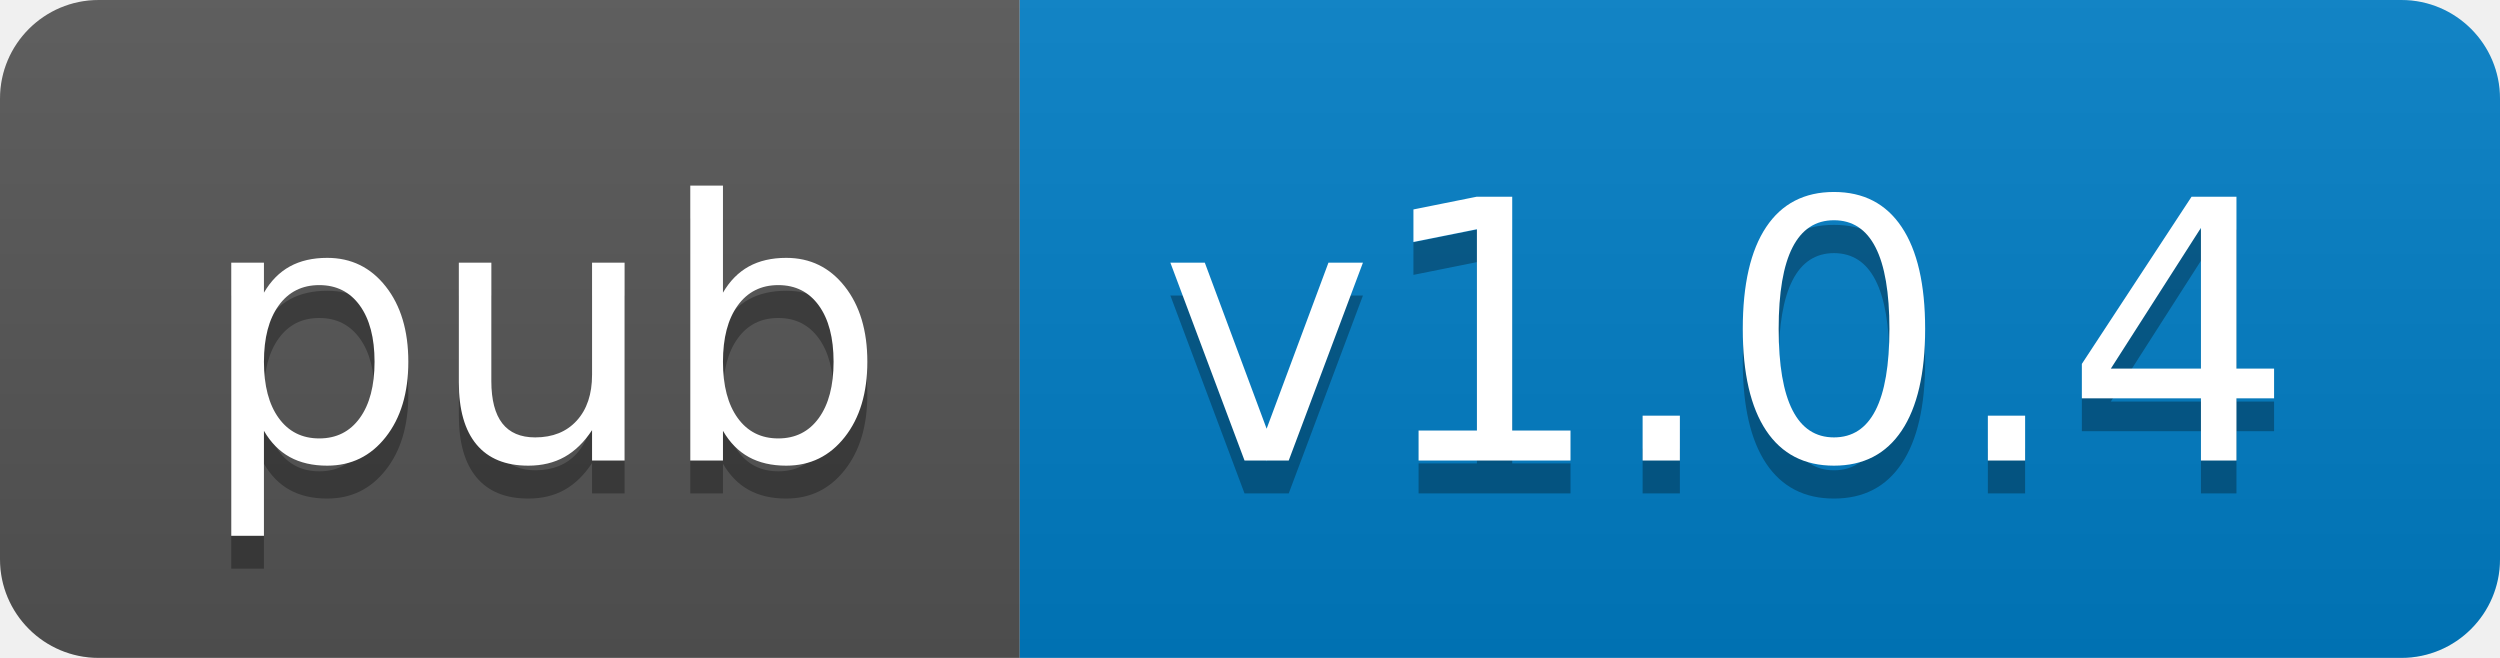
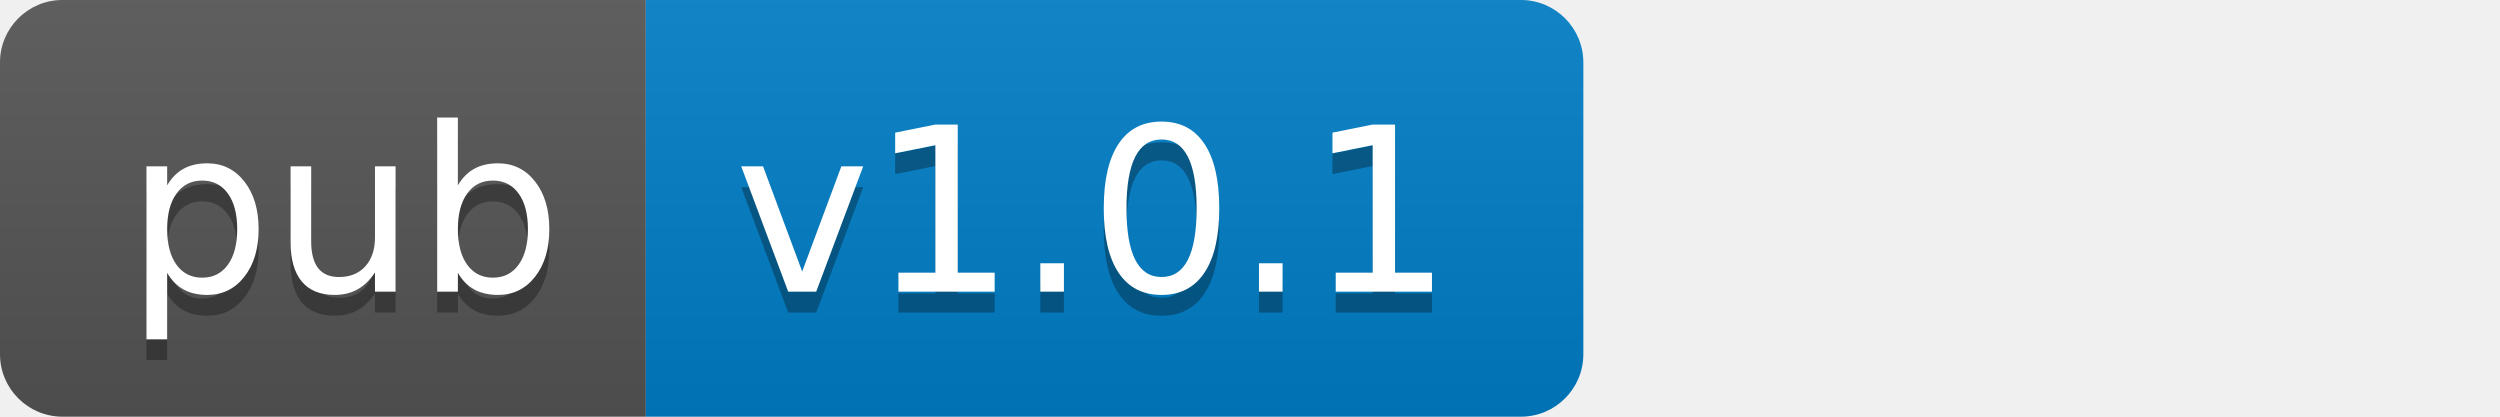
- <svg xmlns="http://www.w3.org/2000/svg" width="76" height="20" role="img" aria-label="pub: v1.0.4">
+ <svg xmlns="http://www.w3.org/2000/svg" width="120" height="20" role="img" aria-label="pub: v1.0.1">
  <linearGradient id="s" x2="0" y2="100%">
    <stop offset="0" stop-color="#bbb" stop-opacity=".1" />
    <stop offset="1" stop-opacity=".1" />
  </linearGradient>
  <clipPath id="r">
    <rect width="76" height="20" rx="3" fill="#fff" />
  </clipPath>
  <g clip-path="url(#r)">
    <rect width="31" height="20" fill="#555" />
    <rect x="31" width="45" height="20" fill="#007ec6" />
    <rect width="76" height="20" fill="url(#s)" />
  </g>
  <g fill="#fff" text-anchor="middle" font-family="Verdana,Geneva,DejaVu Sans,sans-serif" text-rendering="geometricPrecision" font-size="110">
    <text aria-hidden="true" x="165" y="150" fill="#010101" fill-opacity=".3" transform="scale(.1)" textLength="210">pub</text>
    <text x="165" y="140" transform="scale(.1)" fill="#fff" textLength="210">pub</text>
-     <text aria-hidden="true" x="525" y="150" fill="#010101" fill-opacity=".3" transform="scale(.1)" textLength="350">v1.0.4</text>
-     <text x="525" y="140" transform="scale(.1)" fill="#fff" textLength="350">v1.0.4</text>
+     <text aria-hidden="true" x="525" y="150" fill="#010101" fill-opacity=".3" transform="scale(.1)" textLength="350">v1.0.1</text>
+     <text x="525" y="140" transform="scale(.1)" fill="#fff" textLength="350">v1.0.1</text>
  </g>
</svg>
